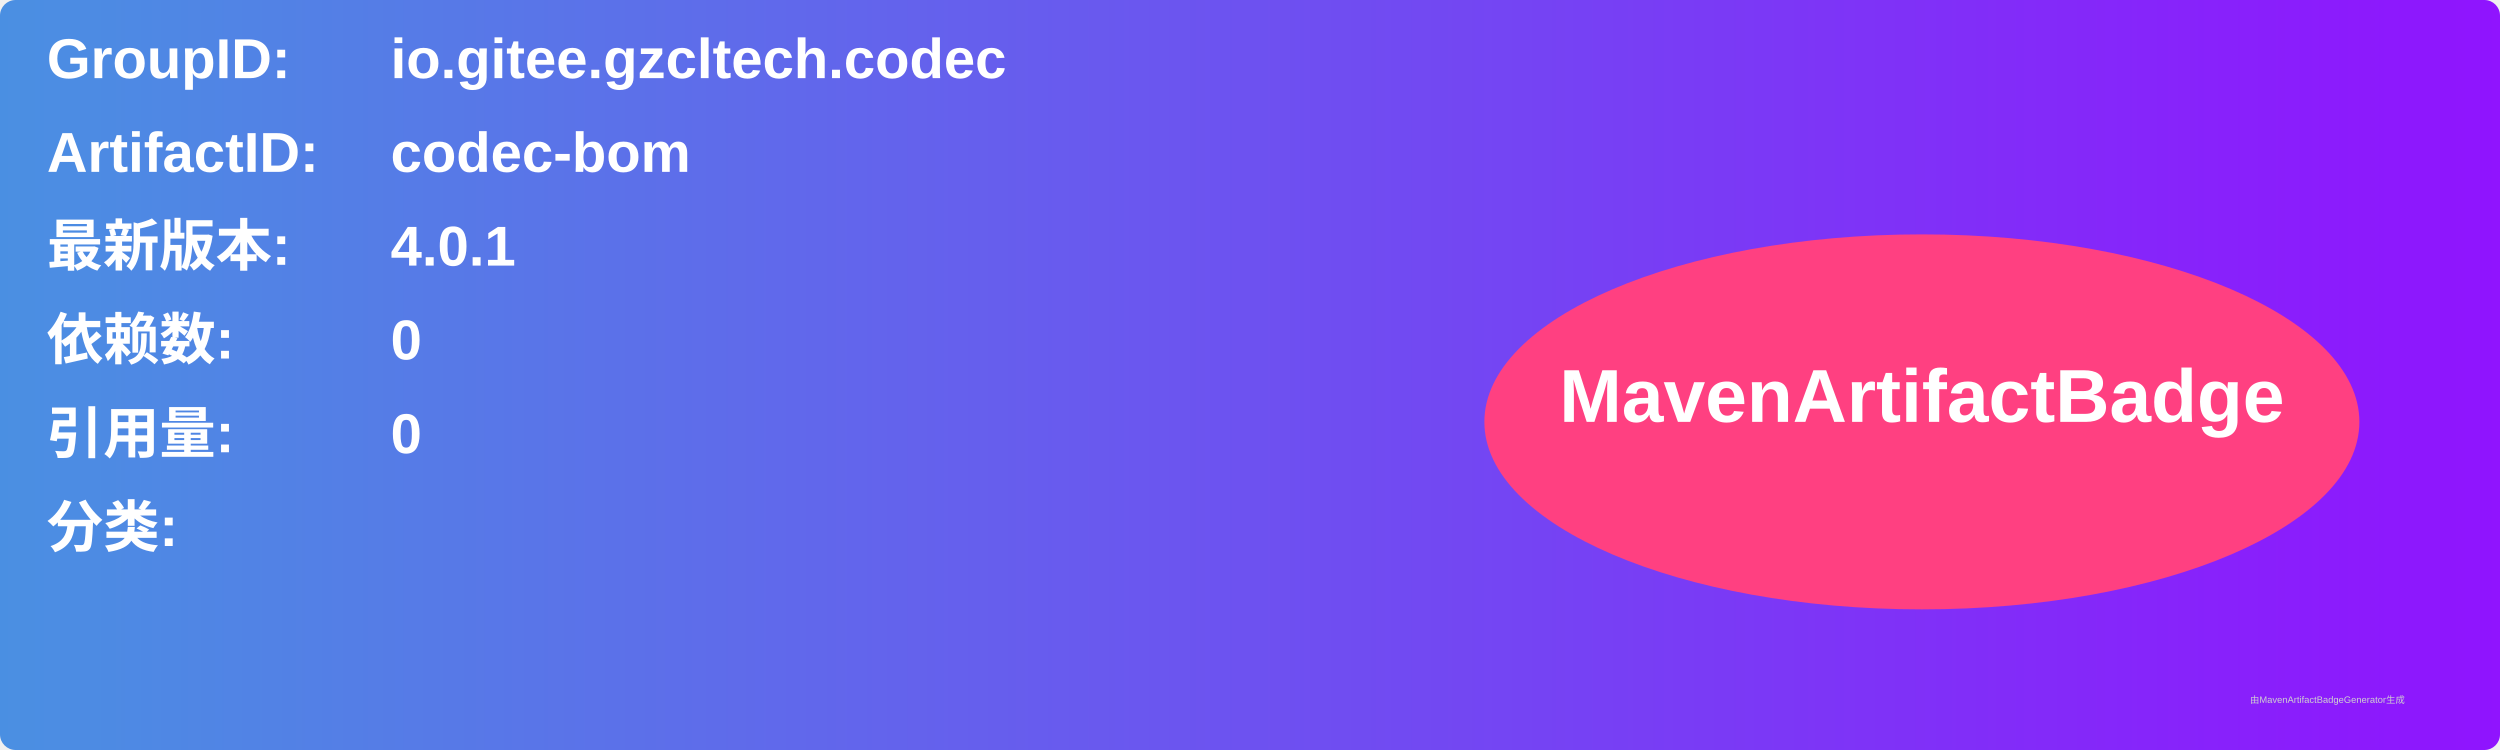
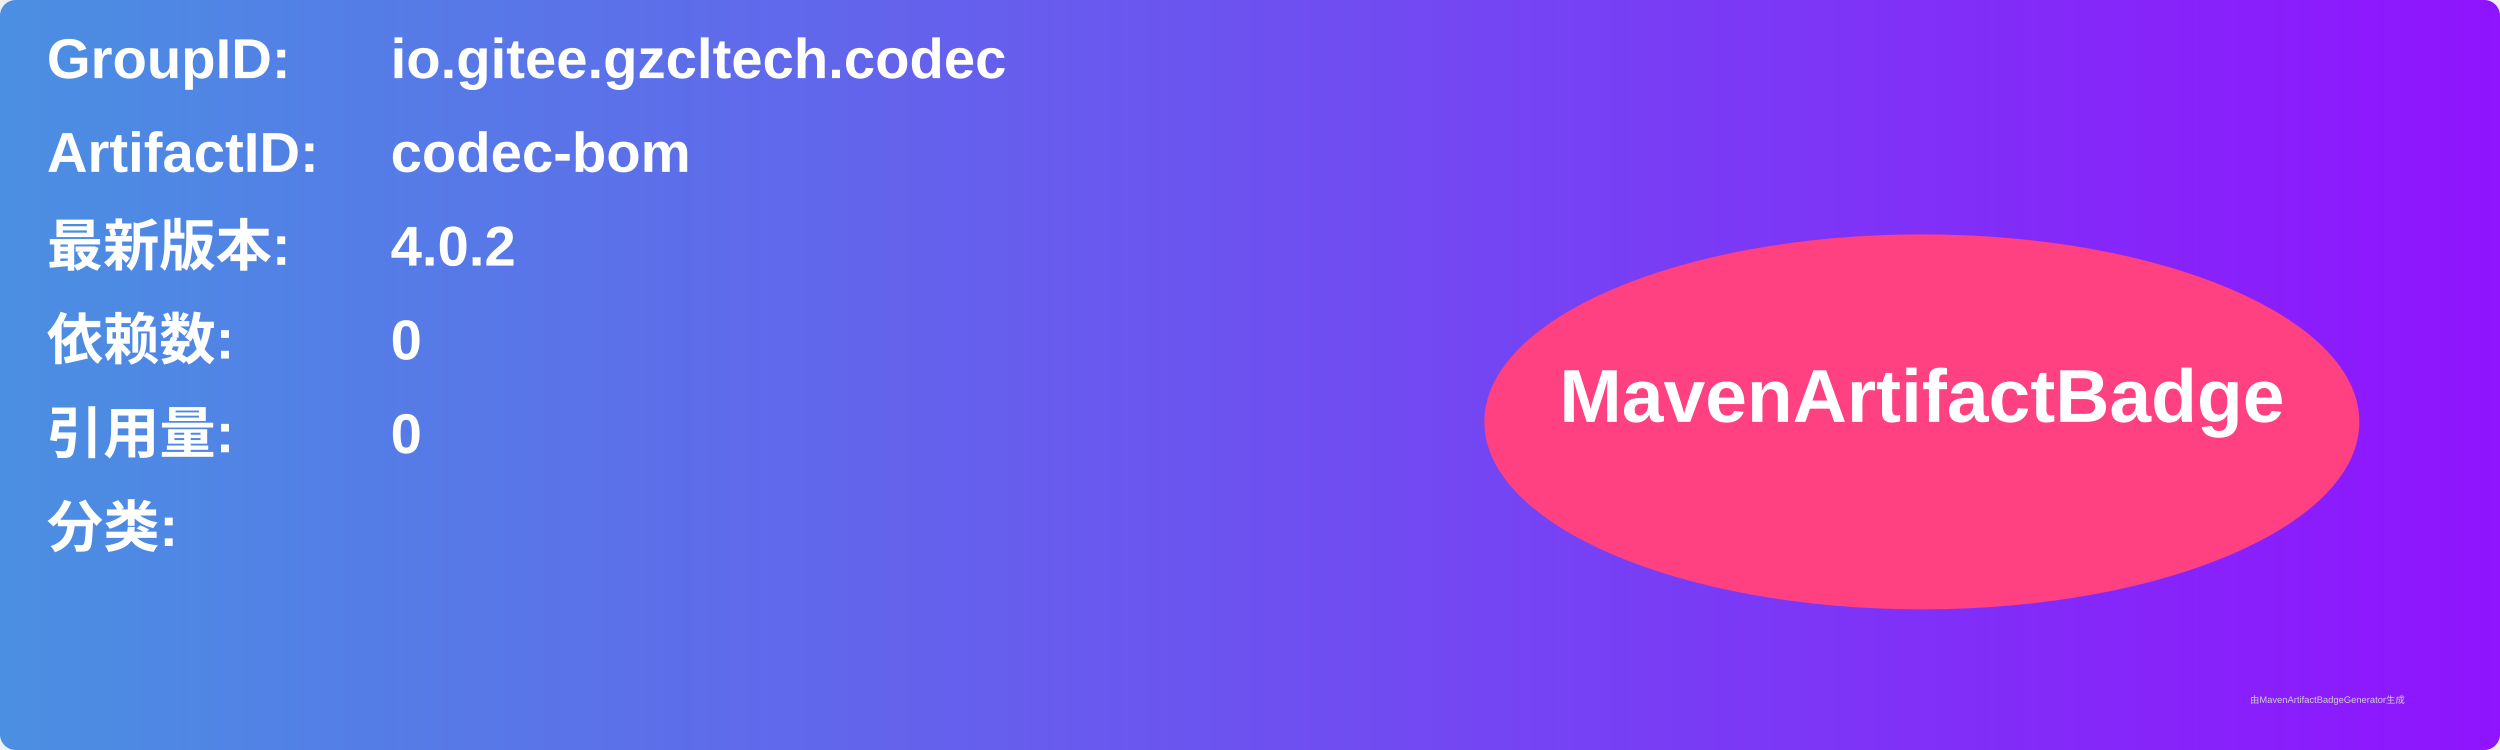
<svg xmlns="http://www.w3.org/2000/svg" width="800" height="240" viewBox="0 0 800 240">
  <linearGradient id="grad" x1="0%" y1="0%" x2="100%" y2="0%">
    <stop offset="0%" stop-color="#4a90e2" />
    <stop offset="100%" stop-color="#9013fe" />
  </linearGradient>
  <rect width="100%" height="100%" rx="5" ry="5" fill="url(#grad)" />
  <g transform="translate(15, 15)">
    <text x="0" y="10" font-family="Arial" font-size="18" fill="white" font-weight="bold" width="260">GroupID:</text>
    <text x="110" y="10" font-family="Arial" font-size="18" fill="white" font-weight="bold" width="460">io.gitee.gzcltech.codec</text>
    <text x="0" y="40" font-family="Arial" font-size="18" fill="white" font-weight="bold" width="260">ArtifactID:</text>
    <text x="110" y="40" font-family="Arial" font-size="18" fill="white" font-weight="bold" width="460">codec-bom</text>
    <text x="0" y="70" font-family="Arial" font-size="18" fill="white" font-weight="bold">最新版本:</text>
    <text x="110" y="70" font-family="Arial" font-size="18" fill="white" font-weight="bold">
-       <tspan font-weight="bold">4.0.1</tspan>
+       <tspan font-weight="bold">4.0.2</tspan>
    </text>
    <text x="0" y="100" font-family="Arial" font-size="18" fill="white" font-weight="bold">依赖数: </text>
    <text x="110" y="100" font-family="Arial" font-size="18" fill="white">
      <tspan font-weight="bold">0</tspan>
    </text>
    <text x="0" y="130" font-family="Arial" font-size="18" fill="white" font-weight="bold">引用量: </text>
    <text x="110" y="130" font-family="Arial" font-size="18" fill="white">
      <tspan font-weight="bold">0</tspan>
    </text>
    <text x="0" y="160" font-family="Arial" font-size="18" fill="white" font-weight="bold">分类:</text>
    <text x="10" y="190" font-family="Arial" font-size="10" fill="white">
      <tspan font-weight="bold" />
    </text>
    <ellipse cx="600" cy="120" rx="140" ry="60" fill="#ff4081" />
    <text x="600" y="120" text-anchor="middle" font-family="Arial" font-size="24" fill="white" font-weight="bold">MavenArtifactBadge</text>
  </g>
  <text x="720" y="225" font-family="Arial" font-size="3" fill="#d0d0d0">由MavenArtifactBadgeGenerator生成</text>
</svg>
